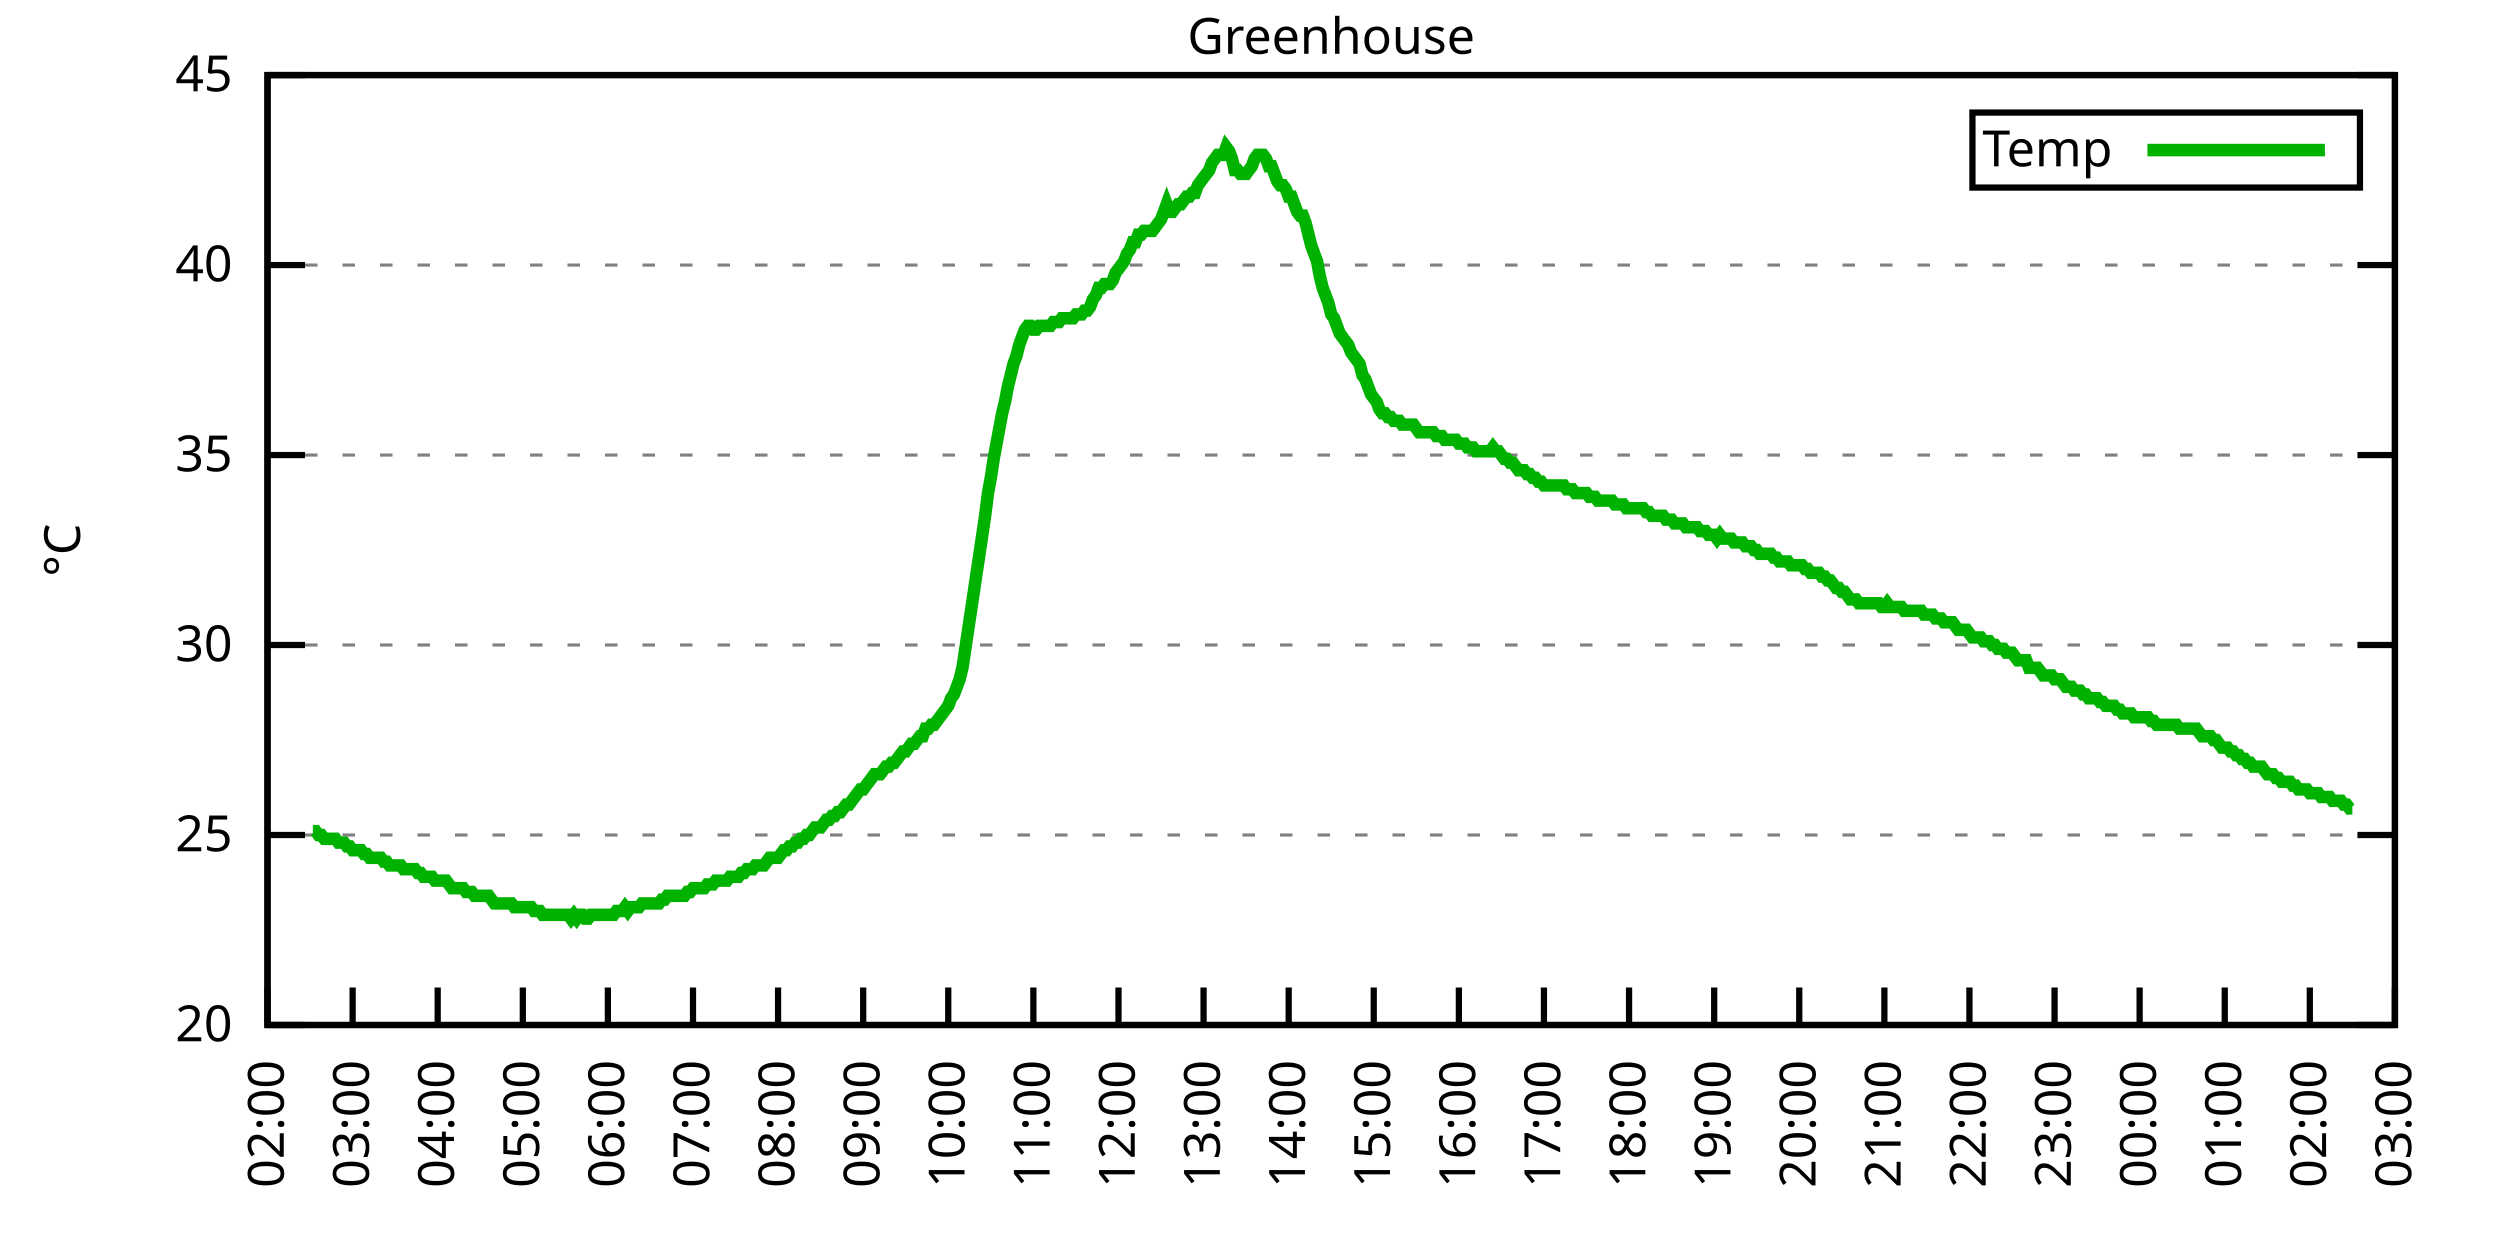
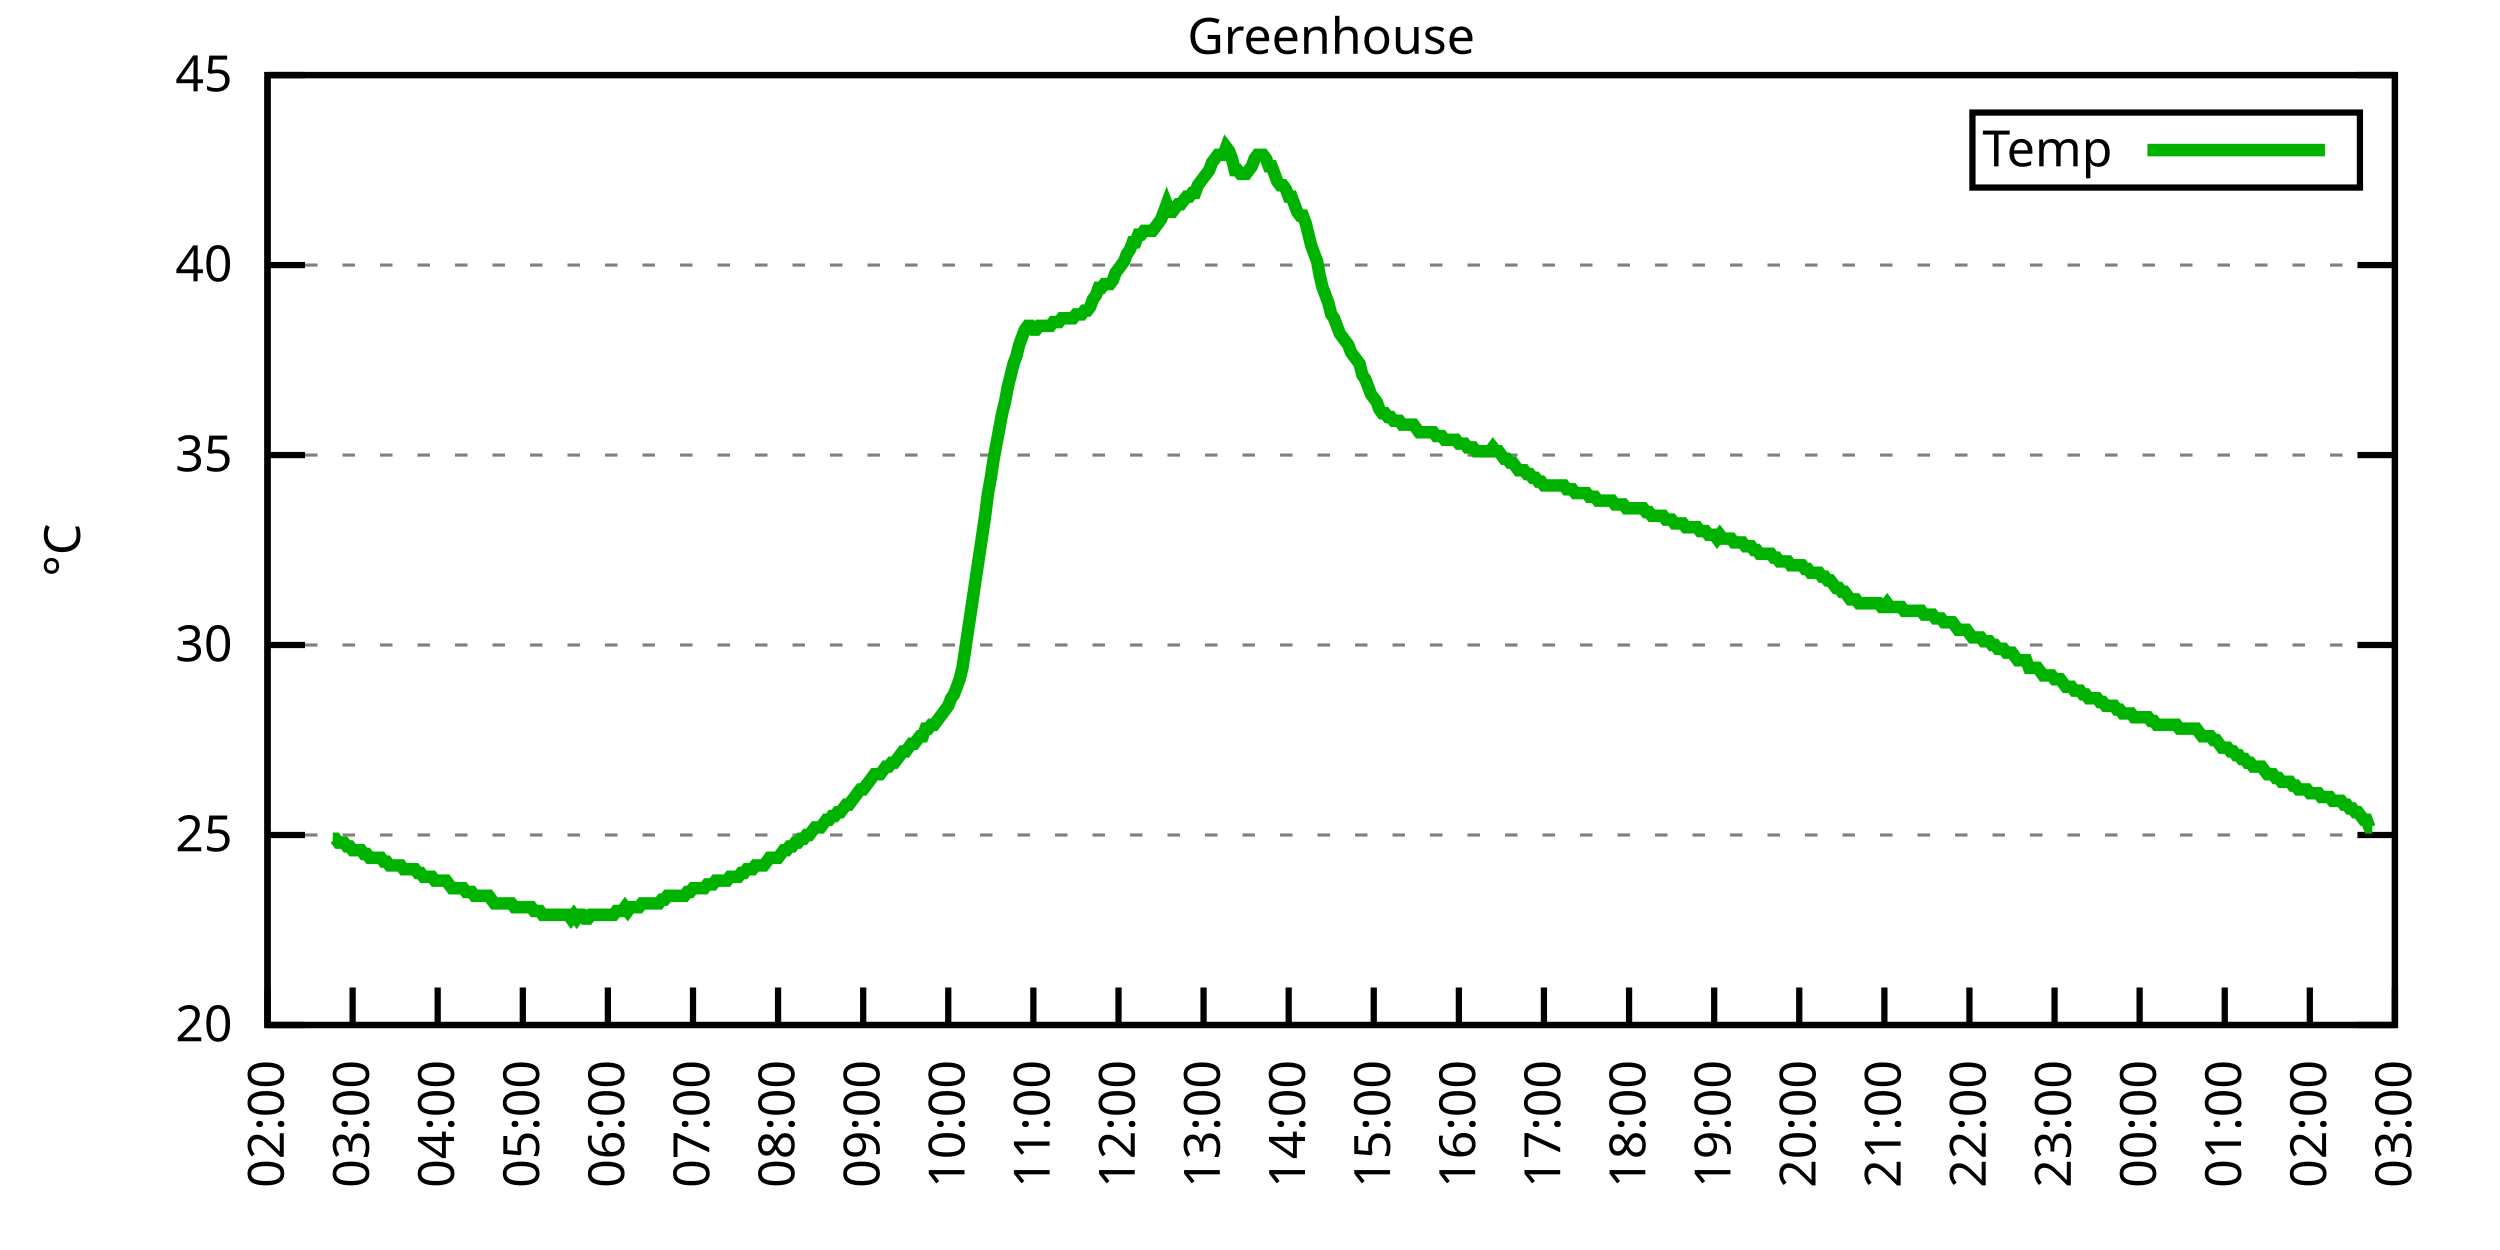
<svg xmlns="http://www.w3.org/2000/svg" xmlns:xlink="http://www.w3.org/1999/xlink" width="400" height="200" viewBox="0 0 400 200">
  <g id="gnuplot_canvas">
    <rect x="0" y="0" width="400" height="200" fill="none" />
    <defs>
      <circle id="gpDot" r="0.5" stroke-width="0.5" stroke="currentColor" />
      <path id="gpPt0" stroke-width="0.333" stroke="currentColor" d="M-1,0 h2 M0,-1 v2" />
      <path id="gpPt1" stroke-width="0.333" stroke="currentColor" d="M-1,-1 L1,1 M1,-1 L-1,1" />
      <path id="gpPt2" stroke-width="0.333" stroke="currentColor" d="M-1,0 L1,0 M0,-1 L0,1 M-1,-1 L1,1 M-1,1 L1,-1" />
      <rect id="gpPt3" stroke-width="0.333" stroke="currentColor" x="-1" y="-1" width="2" height="2" />
      <rect id="gpPt4" stroke-width="0.333" stroke="currentColor" fill="currentColor" x="-1" y="-1" width="2" height="2" />
      <circle id="gpPt5" stroke-width="0.333" stroke="currentColor" cx="0" cy="0" r="1" />
      <use xlink:href="#gpPt5" id="gpPt6" fill="currentColor" stroke="none" />
      <path id="gpPt7" stroke-width="0.333" stroke="currentColor" d="M0,-1.33 L-1.33,0.67 L1.33,0.67 z" />
      <use xlink:href="#gpPt7" id="gpPt8" fill="currentColor" stroke="none" />
      <use xlink:href="#gpPt7" id="gpPt9" stroke="currentColor" transform="rotate(180)" />
      <use xlink:href="#gpPt9" id="gpPt10" fill="currentColor" stroke="none" />
      <use xlink:href="#gpPt3" id="gpPt11" stroke="currentColor" transform="rotate(45)" />
      <use xlink:href="#gpPt11" id="gpPt12" fill="currentColor" stroke="none" />
      <path id="gpPt13" stroke-width="0.333" stroke="currentColor" d="M0,1.330 L1.265,0.411 L0.782,-1.067 L-0.782,-1.076 L-1.265,0.411 z" />
      <use xlink:href="#gpPt13" id="gpPt14" fill="currentColor" stroke="none" />
      <filter id="textbox" filterUnits="objectBoundingBox" x="0" y="0" height="1" width="1">
        <feFlood flood-color="white" flood-opacity="1" result="bgnd" />
        <feComposite in="SourceGraphic" in2="bgnd" operator="atop" />
      </filter>
      <filter id="greybox" filterUnits="objectBoundingBox" x="0" y="0" height="1" width="1">
        <feFlood flood-color="lightgrey" flood-opacity="1" result="grey" />
        <feComposite in="SourceGraphic" in2="grey" operator="atop" />
      </filter>
    </defs>
    <g fill="none" color="white" stroke="currentColor" stroke-width="1.00" stroke-linecap="butt" stroke-linejoin="miter">
</g>
    <g fill="none" color="black" stroke="currentColor" stroke-width="1.00" stroke-linecap="butt" stroke-linejoin="miter">
      <g stroke="none" shape-rendering="crispEdges">
        <polygon fill="rgb(255, 255, 255)" points="42.80,164.00 383.18,164.00 383.18,12.02 42.80,12.02 " />
      </g>
    </g>
    <g fill="none" color="black" stroke="currentColor" stroke-width="1.00" stroke-linecap="butt" stroke-linejoin="miter">
</g>
    <g fill="none" color="black" stroke="black" stroke-width="0.50" stroke-linecap="butt" stroke-linejoin="miter">
</g>
    <g fill="none" color="gray" stroke="currentColor" stroke-width="0.50" stroke-linecap="butt" stroke-linejoin="miter">
      <path stroke="gray" stroke-dasharray="2,4" class="gridline" d="M42.80,164.00 L383.19,164.00  " />
    </g>
    <g fill="none" color="gray" stroke="gray" stroke-width="1.00" stroke-linecap="butt" stroke-linejoin="miter">
</g>
    <g fill="none" color="black" stroke="currentColor" stroke-width="1.00" stroke-linecap="butt" stroke-linejoin="miter">
      <path stroke="black" d="M42.80,164.00 L48.80,164.00 M383.19,164.00 L377.19,164.00  " />
      <g transform="translate(37.20,166.60)" stroke="none" fill="black" font-family="Sans" font-size="8.00" text-anchor="end">
        <text>
          <tspan font-family="Sans"> 20</tspan>
        </text>
      </g>
    </g>
    <g fill="none" color="black" stroke="currentColor" stroke-width="1.00" stroke-linecap="butt" stroke-linejoin="miter">
</g>
    <g fill="none" color="black" stroke="black" stroke-width="0.50" stroke-linecap="butt" stroke-linejoin="miter">
</g>
    <g fill="none" color="gray" stroke="currentColor" stroke-width="0.50" stroke-linecap="butt" stroke-linejoin="miter">
      <path stroke="gray" stroke-dasharray="2,4" class="gridline" d="M42.80,133.60 L383.19,133.60  " />
    </g>
    <g fill="none" color="gray" stroke="gray" stroke-width="1.00" stroke-linecap="butt" stroke-linejoin="miter">
</g>
    <g fill="none" color="black" stroke="currentColor" stroke-width="1.00" stroke-linecap="butt" stroke-linejoin="miter">
      <path stroke="black" d="M42.80,133.60 L48.80,133.60 M383.19,133.60 L377.19,133.60  " />
      <g transform="translate(37.20,136.20)" stroke="none" fill="black" font-family="Sans" font-size="8.00" text-anchor="end">
        <text>
          <tspan font-family="Sans"> 25</tspan>
        </text>
      </g>
    </g>
    <g fill="none" color="black" stroke="currentColor" stroke-width="1.00" stroke-linecap="butt" stroke-linejoin="miter">
</g>
    <g fill="none" color="black" stroke="black" stroke-width="0.50" stroke-linecap="butt" stroke-linejoin="miter">
</g>
    <g fill="none" color="gray" stroke="currentColor" stroke-width="0.50" stroke-linecap="butt" stroke-linejoin="miter">
      <path stroke="gray" stroke-dasharray="2,4" class="gridline" d="M42.80,103.20 L383.19,103.20  " />
    </g>
    <g fill="none" color="gray" stroke="gray" stroke-width="1.00" stroke-linecap="butt" stroke-linejoin="miter">
</g>
    <g fill="none" color="black" stroke="currentColor" stroke-width="1.00" stroke-linecap="butt" stroke-linejoin="miter">
      <path stroke="black" d="M42.80,103.20 L48.80,103.20 M383.19,103.20 L377.19,103.20  " />
      <g transform="translate(37.20,105.80)" stroke="none" fill="black" font-family="Sans" font-size="8.00" text-anchor="end">
        <text>
          <tspan font-family="Sans"> 30</tspan>
        </text>
      </g>
    </g>
    <g fill="none" color="black" stroke="currentColor" stroke-width="1.00" stroke-linecap="butt" stroke-linejoin="miter">
</g>
    <g fill="none" color="black" stroke="black" stroke-width="0.50" stroke-linecap="butt" stroke-linejoin="miter">
</g>
    <g fill="none" color="gray" stroke="currentColor" stroke-width="0.50" stroke-linecap="butt" stroke-linejoin="miter">
      <path stroke="gray" stroke-dasharray="2,4" class="gridline" d="M42.80,72.81 L383.19,72.81  " />
    </g>
    <g fill="none" color="gray" stroke="gray" stroke-width="1.00" stroke-linecap="butt" stroke-linejoin="miter">
</g>
    <g fill="none" color="black" stroke="currentColor" stroke-width="1.00" stroke-linecap="butt" stroke-linejoin="miter">
      <path stroke="black" d="M42.80,72.81 L48.80,72.81 M383.19,72.81 L377.19,72.81  " />
      <g transform="translate(37.20,75.41)" stroke="none" fill="black" font-family="Sans" font-size="8.00" text-anchor="end">
        <text>
          <tspan font-family="Sans"> 35</tspan>
        </text>
      </g>
    </g>
    <g fill="none" color="black" stroke="currentColor" stroke-width="1.00" stroke-linecap="butt" stroke-linejoin="miter">
</g>
    <g fill="none" color="black" stroke="black" stroke-width="0.50" stroke-linecap="butt" stroke-linejoin="miter">
</g>
    <g fill="none" color="gray" stroke="currentColor" stroke-width="0.50" stroke-linecap="butt" stroke-linejoin="miter">
      <path stroke="gray" stroke-dasharray="2,4" class="gridline" d="M42.80,42.41 L383.19,42.41  " />
    </g>
    <g fill="none" color="gray" stroke="gray" stroke-width="1.00" stroke-linecap="butt" stroke-linejoin="miter">
</g>
    <g fill="none" color="black" stroke="currentColor" stroke-width="1.00" stroke-linecap="butt" stroke-linejoin="miter">
      <path stroke="black" d="M42.80,42.41 L48.80,42.41 M383.19,42.41 L377.19,42.41  " />
      <g transform="translate(37.20,45.01)" stroke="none" fill="black" font-family="Sans" font-size="8.00" text-anchor="end">
        <text>
          <tspan font-family="Sans"> 40</tspan>
        </text>
      </g>
    </g>
    <g fill="none" color="black" stroke="currentColor" stroke-width="1.00" stroke-linecap="butt" stroke-linejoin="miter">
</g>
    <g fill="none" color="black" stroke="black" stroke-width="0.50" stroke-linecap="butt" stroke-linejoin="miter">
</g>
    <g fill="none" color="gray" stroke="currentColor" stroke-width="0.50" stroke-linecap="butt" stroke-linejoin="miter">
      <path stroke="gray" stroke-dasharray="2,4" class="gridline" d="M42.80,12.01 L383.19,12.01  " />
    </g>
    <g fill="none" color="gray" stroke="gray" stroke-width="1.00" stroke-linecap="butt" stroke-linejoin="miter">
</g>
    <g fill="none" color="black" stroke="currentColor" stroke-width="1.00" stroke-linecap="butt" stroke-linejoin="miter">
      <path stroke="black" d="M42.80,12.01 L48.80,12.01 M383.19,12.01 L377.19,12.01  " />
      <g transform="translate(37.20,14.61)" stroke="none" fill="black" font-family="Sans" font-size="8.00" text-anchor="end">
        <text>
          <tspan font-family="Sans"> 45</tspan>
        </text>
      </g>
    </g>
    <g fill="none" color="black" stroke="currentColor" stroke-width="1.00" stroke-linecap="butt" stroke-linejoin="miter">
      <path stroke="black" d="M42.80,164.00 L42.80,158.00  " />
      <g transform="translate(45.40,169.60) rotate(270.00)" stroke="none" fill="black" font-family="Sans" font-size="8.00" text-anchor="end">
        <text>
          <tspan font-family="Sans">02:00</tspan>
        </text>
      </g>
    </g>
    <g fill="none" color="black" stroke="currentColor" stroke-width="1.00" stroke-linecap="butt" stroke-linejoin="miter">
      <path stroke="black" d="M56.42,164.00 L56.42,158.00  " />
      <g transform="translate(59.02,169.60) rotate(270.00)" stroke="none" fill="black" font-family="Sans" font-size="8.00" text-anchor="end">
        <text>
          <tspan font-family="Sans">03:00</tspan>
        </text>
      </g>
    </g>
    <g fill="none" color="black" stroke="currentColor" stroke-width="1.00" stroke-linecap="butt" stroke-linejoin="miter">
      <path stroke="black" d="M70.03,164.00 L70.03,158.00  " />
      <g transform="translate(72.63,169.60) rotate(270.00)" stroke="none" fill="black" font-family="Sans" font-size="8.00" text-anchor="end">
        <text>
          <tspan font-family="Sans">04:00</tspan>
        </text>
      </g>
    </g>
    <g fill="none" color="black" stroke="currentColor" stroke-width="1.00" stroke-linecap="butt" stroke-linejoin="miter">
      <path stroke="black" d="M83.65,164.00 L83.65,158.00  " />
      <g transform="translate(86.25,169.60) rotate(270.00)" stroke="none" fill="black" font-family="Sans" font-size="8.00" text-anchor="end">
        <text>
          <tspan font-family="Sans">05:00</tspan>
        </text>
      </g>
    </g>
    <g fill="none" color="black" stroke="currentColor" stroke-width="1.00" stroke-linecap="butt" stroke-linejoin="miter">
      <path stroke="black" d="M97.26,164.00 L97.26,158.00  " />
      <g transform="translate(99.86,169.60) rotate(270.00)" stroke="none" fill="black" font-family="Sans" font-size="8.00" text-anchor="end">
        <text>
          <tspan font-family="Sans">06:00</tspan>
        </text>
      </g>
    </g>
    <g fill="none" color="black" stroke="currentColor" stroke-width="1.00" stroke-linecap="butt" stroke-linejoin="miter">
      <path stroke="black" d="M110.88,164.00 L110.88,158.00  " />
      <g transform="translate(113.48,169.60) rotate(270.00)" stroke="none" fill="black" font-family="Sans" font-size="8.00" text-anchor="end">
        <text>
          <tspan font-family="Sans">07:00</tspan>
        </text>
      </g>
    </g>
    <g fill="none" color="black" stroke="currentColor" stroke-width="1.00" stroke-linecap="butt" stroke-linejoin="miter">
      <path stroke="black" d="M124.49,164.00 L124.49,158.00  " />
      <g transform="translate(127.09,169.60) rotate(270.00)" stroke="none" fill="black" font-family="Sans" font-size="8.00" text-anchor="end">
        <text>
          <tspan font-family="Sans">08:00</tspan>
        </text>
      </g>
    </g>
    <g fill="none" color="black" stroke="currentColor" stroke-width="1.00" stroke-linecap="butt" stroke-linejoin="miter">
      <path stroke="black" d="M138.11,164.00 L138.11,158.00  " />
      <g transform="translate(140.71,169.60) rotate(270.00)" stroke="none" fill="black" font-family="Sans" font-size="8.00" text-anchor="end">
        <text>
          <tspan font-family="Sans">09:00</tspan>
        </text>
      </g>
    </g>
    <g fill="none" color="black" stroke="currentColor" stroke-width="1.00" stroke-linecap="butt" stroke-linejoin="miter">
      <path stroke="black" d="M151.72,164.00 L151.72,158.00  " />
      <g transform="translate(154.32,169.60) rotate(270.00)" stroke="none" fill="black" font-family="Sans" font-size="8.00" text-anchor="end">
        <text>
          <tspan font-family="Sans">10:00</tspan>
        </text>
      </g>
    </g>
    <g fill="none" color="black" stroke="currentColor" stroke-width="1.00" stroke-linecap="butt" stroke-linejoin="miter">
      <path stroke="black" d="M165.34,164.00 L165.34,158.00  " />
      <g transform="translate(167.94,169.60) rotate(270.00)" stroke="none" fill="black" font-family="Sans" font-size="8.00" text-anchor="end">
        <text>
          <tspan font-family="Sans">11:00</tspan>
        </text>
      </g>
    </g>
    <g fill="none" color="black" stroke="currentColor" stroke-width="1.00" stroke-linecap="butt" stroke-linejoin="miter">
      <path stroke="black" d="M178.96,164.00 L178.96,158.00  " />
      <g transform="translate(181.56,169.60) rotate(270.00)" stroke="none" fill="black" font-family="Sans" font-size="8.00" text-anchor="end">
        <text>
          <tspan font-family="Sans">12:00</tspan>
        </text>
      </g>
    </g>
    <g fill="none" color="black" stroke="currentColor" stroke-width="1.00" stroke-linecap="butt" stroke-linejoin="miter">
      <path stroke="black" d="M192.57,164.00 L192.57,158.00  " />
      <g transform="translate(195.17,169.60) rotate(270.00)" stroke="none" fill="black" font-family="Sans" font-size="8.00" text-anchor="end">
        <text>
          <tspan font-family="Sans">13:00</tspan>
        </text>
      </g>
    </g>
    <g fill="none" color="black" stroke="currentColor" stroke-width="1.00" stroke-linecap="butt" stroke-linejoin="miter">
      <path stroke="black" d="M206.19,164.00 L206.19,158.00  " />
      <g transform="translate(208.79,169.60) rotate(270.00)" stroke="none" fill="black" font-family="Sans" font-size="8.00" text-anchor="end">
        <text>
          <tspan font-family="Sans">14:00</tspan>
        </text>
      </g>
    </g>
    <g fill="none" color="black" stroke="currentColor" stroke-width="1.00" stroke-linecap="butt" stroke-linejoin="miter">
      <path stroke="black" d="M219.80,164.00 L219.80,158.00  " />
      <g transform="translate(222.40,169.60) rotate(270.00)" stroke="none" fill="black" font-family="Sans" font-size="8.00" text-anchor="end">
        <text>
          <tspan font-family="Sans">15:00</tspan>
        </text>
      </g>
    </g>
    <g fill="none" color="black" stroke="currentColor" stroke-width="1.00" stroke-linecap="butt" stroke-linejoin="miter">
      <path stroke="black" d="M233.42,164.00 L233.42,158.00  " />
      <g transform="translate(236.02,169.60) rotate(270.00)" stroke="none" fill="black" font-family="Sans" font-size="8.00" text-anchor="end">
        <text>
          <tspan font-family="Sans">16:00</tspan>
        </text>
      </g>
    </g>
    <g fill="none" color="black" stroke="currentColor" stroke-width="1.00" stroke-linecap="butt" stroke-linejoin="miter">
      <path stroke="black" d="M247.03,164.00 L247.03,158.00  " />
      <g transform="translate(249.63,169.60) rotate(270.00)" stroke="none" fill="black" font-family="Sans" font-size="8.00" text-anchor="end">
        <text>
          <tspan font-family="Sans">17:00</tspan>
        </text>
      </g>
    </g>
    <g fill="none" color="black" stroke="currentColor" stroke-width="1.00" stroke-linecap="butt" stroke-linejoin="miter">
      <path stroke="black" d="M260.65,164.00 L260.65,158.00  " />
      <g transform="translate(263.25,169.60) rotate(270.00)" stroke="none" fill="black" font-family="Sans" font-size="8.00" text-anchor="end">
        <text>
          <tspan font-family="Sans">18:00</tspan>
        </text>
      </g>
    </g>
    <g fill="none" color="black" stroke="currentColor" stroke-width="1.00" stroke-linecap="butt" stroke-linejoin="miter">
      <path stroke="black" d="M274.27,164.00 L274.27,158.00  " />
      <g transform="translate(276.87,169.60) rotate(270.00)" stroke="none" fill="black" font-family="Sans" font-size="8.00" text-anchor="end">
        <text>
          <tspan font-family="Sans">19:00</tspan>
        </text>
      </g>
    </g>
    <g fill="none" color="black" stroke="currentColor" stroke-width="1.00" stroke-linecap="butt" stroke-linejoin="miter">
      <path stroke="black" d="M287.88,164.00 L287.88,158.00  " />
      <g transform="translate(290.48,169.60) rotate(270.00)" stroke="none" fill="black" font-family="Sans" font-size="8.00" text-anchor="end">
        <text>
          <tspan font-family="Sans">20:00</tspan>
        </text>
      </g>
    </g>
    <g fill="none" color="black" stroke="currentColor" stroke-width="1.00" stroke-linecap="butt" stroke-linejoin="miter">
      <path stroke="black" d="M301.50,164.00 L301.50,158.00  " />
      <g transform="translate(304.10,169.60) rotate(270.00)" stroke="none" fill="black" font-family="Sans" font-size="8.00" text-anchor="end">
        <text>
          <tspan font-family="Sans">21:00</tspan>
        </text>
      </g>
    </g>
    <g fill="none" color="black" stroke="currentColor" stroke-width="1.00" stroke-linecap="butt" stroke-linejoin="miter">
      <path stroke="black" d="M315.11,164.00 L315.11,158.00  " />
      <g transform="translate(317.71,169.60) rotate(270.00)" stroke="none" fill="black" font-family="Sans" font-size="8.00" text-anchor="end">
        <text>
          <tspan font-family="Sans">22:00</tspan>
        </text>
      </g>
    </g>
    <g fill="none" color="black" stroke="currentColor" stroke-width="1.00" stroke-linecap="butt" stroke-linejoin="miter">
      <path stroke="black" d="M328.73,164.00 L328.73,158.00  " />
      <g transform="translate(331.33,169.60) rotate(270.00)" stroke="none" fill="black" font-family="Sans" font-size="8.00" text-anchor="end">
        <text>
          <tspan font-family="Sans">23:00</tspan>
        </text>
      </g>
    </g>
    <g fill="none" color="black" stroke="currentColor" stroke-width="1.00" stroke-linecap="butt" stroke-linejoin="miter">
      <path stroke="black" d="M342.34,164.00 L342.34,158.00  " />
      <g transform="translate(344.94,169.60) rotate(270.00)" stroke="none" fill="black" font-family="Sans" font-size="8.00" text-anchor="end">
        <text>
          <tspan font-family="Sans">00:00</tspan>
        </text>
      </g>
    </g>
    <g fill="none" color="black" stroke="currentColor" stroke-width="1.00" stroke-linecap="butt" stroke-linejoin="miter">
      <path stroke="black" d="M355.96,164.00 L355.96,158.00  " />
      <g transform="translate(358.56,169.60) rotate(270.00)" stroke="none" fill="black" font-family="Sans" font-size="8.00" text-anchor="end">
        <text>
          <tspan font-family="Sans">01:00</tspan>
        </text>
      </g>
    </g>
    <g fill="none" color="black" stroke="currentColor" stroke-width="1.00" stroke-linecap="butt" stroke-linejoin="miter">
      <path stroke="black" d="M369.57,164.00 L369.57,158.00  " />
      <g transform="translate(372.17,169.60) rotate(270.00)" stroke="none" fill="black" font-family="Sans" font-size="8.00" text-anchor="end">
        <text>
          <tspan font-family="Sans">02:00</tspan>
        </text>
      </g>
    </g>
    <g fill="none" color="black" stroke="currentColor" stroke-width="1.00" stroke-linecap="butt" stroke-linejoin="miter">
      <path stroke="black" d="M383.19,164.00 L383.19,158.00  " />
      <g transform="translate(385.79,169.60) rotate(270.00)" stroke="none" fill="black" font-family="Sans" font-size="8.00" text-anchor="end">
        <text>
          <tspan font-family="Sans">03:00</tspan>
        </text>
      </g>
    </g>
    <g fill="none" color="black" stroke="currentColor" stroke-width="1.00" stroke-linecap="butt" stroke-linejoin="miter">
</g>
    <g fill="none" color="black" stroke="currentColor" stroke-width="1.00" stroke-linecap="butt" stroke-linejoin="miter">
      <path stroke="black" d="M42.80,12.01 L42.80,164.00 L383.19,164.00 L383.19,12.01 L42.80,12.01 Z  " />
    </g>
    <g fill="none" color="black" stroke="currentColor" stroke-width="1.00" stroke-linecap="butt" stroke-linejoin="miter">
</g>
    <g fill="none" color="black" stroke="currentColor" stroke-width="1.00" stroke-linecap="butt" stroke-linejoin="miter">
      <path stroke="black" d="M315.59,30.01 L315.59,18.01 L377.59,18.01 L377.59,30.01 L315.59,30.01 Z  " />
    </g>
    <g id="Greenhouse_plot_1">
      <g fill="none" color="white" stroke="black" stroke-width="2.00" stroke-linecap="butt" stroke-linejoin="miter">
</g>
      <g fill="none" color="black" stroke="currentColor" stroke-width="2.00" stroke-linecap="butt" stroke-linejoin="miter">
        <g transform="translate(337.99,26.61)" stroke="none" fill="black" font-family="Sans" font-size="8.00" text-anchor="end">
          <text>
            <tspan font-family="Sans">Temp</tspan>
          </text>
        </g>
      </g>
      <g fill="none" color="black" stroke="currentColor" stroke-width="2.00" stroke-linecap="butt" stroke-linejoin="miter">
-         <path stroke="rgb(  0, 178,   0)" d="M343.59,24.01 L371.99,24.01 M50.06,132.99 L50.52,132.99 L50.97,133.60 L51.42,133.60 L51.88,134.21 L52.33,134.21   L52.78,134.21 L53.24,134.21 L53.69,134.21 L54.15,134.82 L54.60,134.82 L55.05,134.82 L55.51,135.43 L55.96,135.43   L56.42,136.03 L56.87,136.03 L57.32,136.03 L57.78,136.03 L58.23,136.64 L58.68,136.64 L59.14,137.25 L59.59,137.25   L60.05,137.25 L60.50,137.25 L60.95,137.25 L61.41,137.86 L61.86,137.86 L62.32,138.47 L62.77,138.47 L63.22,138.47   L63.68,138.47 L64.13,138.47 L64.58,139.07 L65.04,139.07 L65.49,139.07 L65.95,139.07 L66.40,139.07 L66.85,139.68   L67.31,139.68 L67.76,140.29 L68.22,140.29 L68.67,140.29 L69.12,140.29 L69.58,140.90 L70.03,140.90 L70.49,140.90   L70.94,140.90 L71.39,140.90 L71.85,141.51 L72.30,142.11 L72.75,142.11 L73.21,142.11 L73.66,142.11 L74.12,142.11   L74.57,142.72 L75.02,142.72 L75.48,142.72 L75.93,143.33 L76.39,143.33 L76.84,143.33 L77.29,143.33 L77.75,143.33   L78.20,143.33 L78.65,143.94 L79.11,144.55 L79.56,144.55 L80.02,144.55 L80.47,144.55 L80.92,144.55 L81.38,144.55   L81.83,144.55 L82.29,145.15 L82.74,145.15 L83.19,145.15 L83.65,145.15 L84.10,145.15 L84.55,145.15 L85.01,145.15   L85.46,145.76 L85.92,145.76 L86.37,145.76 L86.82,146.37 L87.28,146.37 L87.73,146.37 L88.19,146.37 L88.64,146.37   L89.09,146.37 L89.55,146.37 L90.00,146.37 L90.45,146.37 L90.91,146.37 L91.36,146.98 L91.82,146.37 L92.27,146.98   L92.72,146.37 L93.18,146.37 L93.63,146.98 L94.09,146.98 L94.54,146.37 L94.99,146.37 L95.45,146.37 L95.90,146.37   L96.35,146.37 L96.81,146.37 L97.26,146.37 L97.72,146.37 L98.17,146.37 L98.62,145.76 L99.08,145.76 L99.53,145.76   L99.99,145.15 L100.44,145.76 L100.89,145.15 L101.35,145.15 L101.80,145.15 L102.25,145.15 L102.71,144.55 L103.16,144.55   L103.62,144.55 L104.07,144.55 L104.52,144.55 L104.98,144.55 L105.43,144.55 L105.89,143.94 L106.34,143.94 L106.79,143.33   L107.25,143.33 L107.70,143.33 L108.15,143.33 L108.61,143.33 L109.06,143.33 L109.52,143.33 L109.97,142.72 L110.42,142.72   L110.88,142.11 L111.33,142.11 L111.79,142.11 L112.24,142.11 L112.69,142.11 L113.15,141.51 L113.60,141.51 L114.05,141.51   L114.51,140.90 L114.96,140.90 L115.42,140.90 L115.87,140.90 L116.32,140.90 L116.78,140.29 L117.23,140.29 L117.69,140.29   L118.14,140.29 L118.59,139.68 L119.05,139.68 L119.50,139.07 L119.96,139.07 L120.41,139.07 L120.86,138.47 L121.32,138.47   L121.77,138.47 L122.22,138.47 L122.68,137.86 L123.13,137.25 L123.59,137.25 L124.04,137.25 L124.49,137.25 L124.95,136.64   L125.40,136.03 L125.86,136.03 L126.31,135.43 L126.76,135.43 L127.22,134.82 L127.67,134.82 L128.12,134.21 L128.58,134.21   L129.03,133.60 L129.49,133.60 L129.94,132.99 L130.39,132.39 L130.85,132.39 L131.30,132.39 L131.76,131.78 L132.21,131.17   L132.66,131.17 L133.12,130.56 L133.57,130.56 L134.02,129.95 L134.48,129.95 L134.93,129.35 L135.39,128.74 L135.84,128.74   L136.29,128.13 L136.75,127.52 L137.20,126.91 L137.66,126.31 L138.11,126.31 L138.56,125.70 L139.02,125.09 L139.47,124.48   L139.92,123.87 L140.38,123.87 L140.83,123.87 L141.29,123.27 L141.74,122.66 L142.19,122.66 L142.65,122.05 L143.10,122.05   L143.56,121.44 L144.01,120.83 L144.46,120.23 L144.92,120.23 L145.37,119.62 L145.82,119.01 L146.28,119.01 L146.73,118.40   L147.19,117.80 L147.64,117.80 L148.09,116.58 L148.55,116.58 L149.00,115.97 L149.46,115.97 L149.91,115.36 L150.36,114.76   L150.82,114.15 L151.27,113.54 L151.72,112.93 L152.18,111.72 L152.63,111.11 L153.09,109.89 L153.54,108.68 L153.99,106.85   L154.45,103.81 L154.90,100.77 L155.36,97.73 L155.81,94.69 L156.26,91.65 L156.72,88.61 L157.17,85.57 L157.62,82.53   L158.08,78.89 L158.53,76.45 L158.99,73.41 L159.44,70.98 L159.89,68.55 L160.35,66.12 L160.80,64.29 L161.26,61.86   L161.71,60.04 L162.16,58.21 L162.62,57.00 L163.07,55.18 L163.52,53.96 L163.98,52.74 L164.43,52.14 L164.89,52.14   L165.34,52.74 L165.79,52.74 L166.25,52.14 L166.70,52.14 L167.16,52.14 L167.61,52.14 L168.06,52.14 L168.52,51.53   L168.97,51.53 L169.43,51.53 L169.88,50.92 L170.33,50.92 L170.79,50.92 L171.24,50.92 L171.69,50.92 L172.15,50.31   L172.60,50.31 L173.06,50.31 L173.51,49.70 L173.96,49.70 L174.42,49.10 L174.87,47.88 L175.33,47.27 L175.78,46.06   L176.23,46.06 L176.69,45.45 L177.14,45.45 L177.59,45.45 L178.05,44.84 L178.50,43.62 L178.96,43.02 L179.41,42.41   L179.86,41.80 L180.32,40.58 L180.77,39.98 L181.23,38.76 L181.68,38.76 L182.13,37.54 L182.59,37.54 L183.04,36.94   L183.49,36.94 L183.95,36.94 L184.40,36.94 L184.86,36.33 L185.31,35.72 L185.76,35.11 L186.22,33.90 L186.67,32.68   L187.13,33.90 L187.58,33.90 L188.03,33.29 L188.49,32.68 L188.94,32.68 L189.39,32.07 L189.85,31.46 L190.30,31.46   L190.76,30.86 L191.21,30.86 L191.66,29.64 L192.12,29.03 L192.57,28.42 L193.03,27.82 L193.48,27.21 L193.93,25.99   L194.39,25.39 L194.84,24.78 L195.29,24.78 L195.75,24.78 L196.20,23.56 L196.66,24.17 L197.11,25.39 L197.56,27.21   L198.02,27.21 L198.47,27.82 L198.93,27.82 L199.38,27.82 L199.83,27.21 L200.29,26.60 L200.74,25.39 L201.19,24.78   L201.65,24.78 L202.10,24.78 L202.56,25.39 L203.01,26.60 L203.46,26.60 L203.92,27.82 L204.37,29.03 L204.83,29.64   L205.28,29.64 L205.73,30.25 L206.19,31.46 L206.64,31.46 L207.09,32.68 L207.55,33.90 L208.00,34.50 L208.46,34.50   L208.91,35.72 L209.36,37.54 L209.82,39.37 L210.27,40.58 L210.73,41.80 L211.18,44.23 L211.63,46.06 L212.09,47.27   L212.54,48.49 L213.00,50.31 L213.45,50.92 L213.90,52.14 L214.36,53.35 L214.81,53.96 L215.26,54.57 L215.72,55.18   L216.17,56.39 L216.63,57.00 L217.08,57.61 L217.53,58.21 L217.99,60.04 L218.44,60.65 L218.90,61.86 L219.35,63.08   L219.80,63.69 L220.26,64.29 L220.71,65.51 L221.16,66.12 L221.62,66.12 L222.07,66.73 L222.53,66.73 L222.98,67.33   L223.43,67.33 L223.89,67.33 L224.34,67.94 L224.80,67.94 L225.25,67.94 L225.70,67.94 L226.16,67.94 L226.61,68.55   L227.06,69.16 L227.52,69.16 L227.97,69.16 L228.43,69.16 L228.88,69.16 L229.33,69.16 L229.79,69.77 L230.24,69.77   L230.70,69.77 L231.15,70.37 L231.60,70.37 L232.06,70.37 L232.51,70.37 L232.96,70.37 L233.42,70.98 L233.87,70.98   L234.33,70.98 L234.78,71.59 L235.23,71.59 L235.69,71.59 L236.14,72.20 L236.60,72.20 L237.05,72.20 L237.50,72.20   L237.96,72.20 L238.41,72.20 L238.86,71.59 L239.32,72.20 L239.77,72.20 L240.23,72.81 L240.68,73.41 L241.13,73.41   L241.59,74.02 L242.04,74.02 L242.50,74.63 L242.95,75.24 L243.40,75.24 L243.86,75.24 L244.31,75.85 L244.76,75.85   L245.22,76.45 L245.67,76.45 L246.13,77.06 L246.58,77.06 L247.03,77.67 L247.49,77.67 L247.94,77.67 L248.40,77.67   L248.85,77.67 L249.30,77.67 L249.76,77.67 L250.21,77.67 L250.66,78.28 L251.12,78.28 L251.57,78.28 L252.03,78.89   L252.48,78.89 L252.93,78.89 L253.39,78.89 L253.84,78.89 L254.30,79.49 L254.75,79.49 L255.20,79.49 L255.66,80.10   L256.11,80.10 L256.56,80.10 L257.02,80.10 L257.47,80.10 L257.93,80.10 L258.38,80.71 L258.83,80.71 L259.29,80.71   L259.74,80.71 L260.20,81.32 L260.65,81.32 L261.10,81.32 L261.56,81.32 L262.01,81.32 L262.47,81.32 L262.92,81.32   L263.37,81.93 L263.83,81.93 L264.28,82.53 L264.73,82.53 L265.19,82.53 L265.64,82.53 L266.10,82.53 L266.55,83.14   L267.00,83.14 L267.46,83.14 L267.91,83.75 L268.37,83.75 L268.82,83.75 L269.27,83.75 L269.73,84.36 L270.18,84.36   L270.63,84.36 L271.09,84.36 L271.54,84.36 L272.00,84.97 L272.45,84.97 L272.90,84.97 L273.36,85.57 L273.81,85.57   L274.27,85.57 L274.72,86.18 L275.17,85.57 L275.63,86.18 L276.08,86.18 L276.53,86.18 L276.99,86.18 L277.44,86.79   L277.90,86.79 L278.35,86.79 L278.80,86.79 L279.26,87.40 L279.71,87.40 L280.17,87.40 L280.62,88.00 L281.07,88.00   L281.53,88.61 L281.98,88.61 L282.43,88.61 L282.89,88.61 L283.34,88.61 L283.80,89.22 L284.25,89.22 L284.70,89.83   L285.16,89.83 L285.61,89.83 L286.07,89.83 L286.52,90.44 L286.97,90.44 L287.43,90.44 L287.88,90.44 L288.33,90.44   L288.79,91.04 L289.24,91.04 L289.70,91.65 L290.15,91.65 L290.60,91.65 L291.06,91.65 L291.51,92.26 L291.97,92.26   L292.42,92.87 L292.87,92.87 L293.33,93.48 L293.78,94.08 L294.23,94.08 L294.69,94.69 L295.14,94.69 L295.60,95.30   L296.05,95.91 L296.50,95.91 L296.96,95.91 L297.41,96.52 L297.87,96.52 L298.32,96.52 L298.77,96.52 L299.23,96.52   L299.68,96.52 L300.13,96.52 L300.59,96.52 L301.04,97.12 L301.50,97.12 L301.95,96.52 L302.40,97.12 L302.86,97.12   L303.31,97.12 L303.77,97.12 L304.22,97.12 L304.67,97.73 L305.13,97.73 L305.58,97.73 L306.03,97.73 L306.49,97.73   L306.94,97.73 L307.40,97.73 L307.85,98.34 L308.30,98.34 L308.76,98.34 L309.21,98.34 L309.67,98.95 L310.12,98.95   L310.57,98.95 L311.03,99.56 L311.48,99.56 L311.94,99.56 L312.39,99.56 L312.84,100.16 L313.30,100.77 L313.75,100.77   L314.20,100.77 L314.66,100.77 L315.11,101.38 L315.57,101.99 L316.02,101.99 L316.47,101.99 L316.93,101.99 L317.38,102.60   L317.84,102.60 L318.29,102.60 L318.74,103.20 L319.20,103.20 L319.65,103.81 L320.10,103.81 L320.56,103.81 L321.01,104.42   L321.47,104.42 L321.92,104.42 L322.37,105.03 L322.83,105.64 L323.28,105.64 L323.74,105.64 L324.19,105.64 L324.64,106.85   L325.10,106.85 L325.55,106.85 L326.00,106.85 L326.46,107.46 L326.91,108.07 L327.37,108.07 L327.82,108.07 L328.27,108.07   L328.73,108.68 L329.18,108.68 L329.64,108.68 L330.09,109.28 L330.54,109.89 L331.00,109.89 L331.45,109.89 L331.90,110.50   L332.36,110.50 L332.81,110.50 L333.27,111.11 L333.72,111.11 L334.17,111.72 L334.63,111.72 L335.08,111.72 L335.54,111.72   L335.99,112.32 L336.44,112.32 L336.90,112.93 L337.35,112.93 L337.80,112.93 L338.26,112.93 L338.71,113.54 L339.17,113.54   L339.62,114.15 L340.07,114.15 L340.53,114.15 L340.98,114.15 L341.44,114.76 L341.89,114.76 L342.34,114.76 L342.80,114.76   L343.25,114.76 L343.70,114.76 L344.16,115.36 L344.61,115.36 L345.07,115.97 L345.52,115.97 L345.97,115.97 L346.43,115.97   L346.88,115.97 L347.34,115.97 L347.79,115.97 L348.24,115.97 L348.70,116.58 L349.15,116.58 L349.60,116.58 L350.06,116.58   L350.51,116.58 L350.97,116.58 L351.42,116.58 L351.87,117.19 L352.33,117.80 L352.78,117.80 L353.24,117.80 L353.69,117.80   L354.14,118.40 L354.60,118.40 L355.05,119.01 L355.50,119.62 L355.96,119.62 L356.41,119.62 L356.87,120.23 L357.32,120.23   L357.77,120.83 L358.23,120.83 L358.68,121.44 L359.14,121.44 L359.59,122.05 L360.04,122.05 L360.50,122.66 L360.95,122.66   L361.41,122.66 L361.86,122.66 L362.31,123.27 L362.77,123.87 L363.22,123.87 L363.67,123.87 L364.13,124.48 L364.58,124.48   L365.04,125.09 L365.49,125.09 L365.94,125.09 L366.40,125.09 L366.85,125.70 L367.31,125.70 L367.76,126.31 L368.21,126.31   L368.67,126.31 L369.12,126.31 L369.57,126.91 L370.03,126.91 L370.48,126.91 L370.94,126.91 L371.39,127.52 L371.84,127.52   L372.30,127.52 L372.75,127.52 L373.21,128.13 L373.66,128.13 L374.11,128.13 L374.57,128.13 L375.02,128.74 L375.47,128.74   L375.93,129.35 L376.38,129.35  " />
+         <path stroke="rgb(  0, 178,   0)" d="M343.59,24.01 L371.99,24.01 M53.24,134.21 L53.69,134.21 L54.15,134.82 L54.60,134.82 L55.05,134.82 L55.51,135.43   L55.96,135.43 L56.42,136.03 L56.87,136.03 L57.32,136.03 L57.78,136.03 L58.23,136.64 L58.68,136.64 L59.14,137.25   L59.59,137.25 L60.05,137.25 L60.50,137.25 L60.95,137.25 L61.41,137.86 L61.86,137.86 L62.32,138.47 L62.77,138.47   L63.22,138.47 L63.68,138.47 L64.13,138.47 L64.58,139.07 L65.04,139.07 L65.49,139.07 L65.95,139.07 L66.40,139.07   L66.85,139.68 L67.31,139.68 L67.76,140.29 L68.22,140.29 L68.67,140.29 L69.12,140.29 L69.58,140.90 L70.03,140.90   L70.49,140.90 L70.94,140.90 L71.39,140.90 L71.85,141.51 L72.30,142.11 L72.75,142.11 L73.21,142.11 L73.66,142.11   L74.12,142.11 L74.57,142.72 L75.02,142.72 L75.48,142.72 L75.93,143.33 L76.39,143.33 L76.84,143.33 L77.29,143.33   L77.75,143.33 L78.20,143.33 L78.65,143.94 L79.11,144.55 L79.56,144.55 L80.02,144.55 L80.47,144.55 L80.92,144.55   L81.38,144.55 L81.83,144.55 L82.29,145.15 L82.74,145.15 L83.19,145.15 L83.65,145.15 L84.10,145.15 L84.55,145.15   L85.01,145.15 L85.46,145.76 L85.92,145.76 L86.37,145.76 L86.82,146.37 L87.28,146.37 L87.73,146.37 L88.19,146.37   L88.64,146.37 L89.09,146.37 L89.55,146.37 L90.00,146.37 L90.45,146.37 L90.91,146.37 L91.36,146.98 L91.82,146.37   L92.27,146.98 L92.72,146.37 L93.18,146.37 L93.63,146.98 L94.09,146.98 L94.54,146.37 L94.99,146.37 L95.45,146.37   L95.90,146.37 L96.35,146.37 L96.81,146.37 L97.26,146.37 L97.72,146.37 L98.17,146.37 L98.62,145.76 L99.08,145.76   L99.53,145.76 L99.99,145.15 L100.44,145.76 L100.89,145.15 L101.35,145.15 L101.80,145.15 L102.25,145.15 L102.71,144.55   L103.16,144.55 L103.62,144.55 L104.07,144.55 L104.52,144.55 L104.98,144.55 L105.43,144.55 L105.89,143.94 L106.34,143.94   L106.79,143.33 L107.25,143.33 L107.70,143.33 L108.15,143.33 L108.61,143.33 L109.06,143.33 L109.52,143.33 L109.97,142.72   L110.42,142.72 L110.88,142.11 L111.33,142.11 L111.79,142.11 L112.24,142.11 L112.69,142.11 L113.15,141.51 L113.60,141.51   L114.05,141.51 L114.51,140.90 L114.96,140.90 L115.42,140.90 L115.87,140.90 L116.32,140.90 L116.78,140.29 L117.23,140.29   L117.69,140.29 L118.14,140.29 L118.59,139.68 L119.05,139.68 L119.50,139.07 L119.96,139.07 L120.41,139.07 L120.86,138.47   L121.32,138.47 L121.77,138.47 L122.22,138.47 L122.68,137.86 L123.13,137.25 L123.59,137.25 L124.04,137.25 L124.49,137.25   L124.95,136.64 L125.40,136.03 L125.86,136.03 L126.31,135.43 L126.76,135.43 L127.22,134.82 L127.67,134.82 L128.12,134.21   L128.58,134.21 L129.03,133.60 L129.49,133.60 L129.94,132.99 L130.39,132.39 L130.85,132.39 L131.30,132.39 L131.76,131.78   L132.21,131.17 L132.66,131.17 L133.12,130.56 L133.57,130.56 L134.02,129.95 L134.48,129.95 L134.93,129.35 L135.39,128.74   L135.84,128.74 L136.29,128.13 L136.75,127.52 L137.20,126.91 L137.66,126.31 L138.11,126.31 L138.56,125.70 L139.02,125.09   L139.47,124.48 L139.92,123.87 L140.38,123.87 L140.83,123.87 L141.29,123.27 L141.74,122.66 L142.19,122.66 L142.65,122.05   L143.10,122.05 L143.56,121.44 L144.01,120.83 L144.46,120.23 L144.92,120.23 L145.37,119.62 L145.82,119.01 L146.28,119.01   L146.73,118.40 L147.19,117.80 L147.64,117.80 L148.09,116.58 L148.55,116.58 L149.00,115.97 L149.46,115.97 L149.91,115.36   L150.36,114.76 L150.82,114.15 L151.27,113.54 L151.72,112.93 L152.18,111.72 L152.63,111.11 L153.09,109.89 L153.54,108.68   L153.99,106.85 L154.45,103.81 L154.90,100.77 L155.36,97.73 L155.81,94.69 L156.26,91.65 L156.72,88.61 L157.17,85.57   L157.62,82.53 L158.08,78.89 L158.53,76.45 L158.99,73.41 L159.44,70.98 L159.89,68.55 L160.35,66.12 L160.80,64.29   L161.26,61.86 L161.71,60.04 L162.16,58.21 L162.62,57.00 L163.07,55.18 L163.52,53.96 L163.98,52.74 L164.43,52.14   L164.89,52.14 L165.34,52.74 L165.79,52.74 L166.25,52.14 L166.70,52.14 L167.16,52.14 L167.61,52.14 L168.06,52.14   L168.52,51.53 L168.97,51.53 L169.43,51.53 L169.88,50.92 L170.33,50.92 L170.79,50.92 L171.24,50.92 L171.69,50.92   L172.15,50.31 L172.60,50.31 L173.06,50.31 L173.51,49.70 L173.96,49.70 L174.42,49.10 L174.87,47.88 L175.33,47.27   L175.78,46.06 L176.23,46.06 L176.69,45.45 L177.14,45.45 L177.59,45.45 L178.05,44.84 L178.50,43.62 L178.96,43.02   L179.41,42.41 L179.86,41.80 L180.32,40.58 L180.77,39.98 L181.23,38.76 L181.68,38.76 L182.13,37.54 L182.59,37.54   L183.04,36.94 L183.49,36.94 L183.95,36.94 L184.40,36.94 L184.86,36.33 L185.31,35.72 L185.76,35.11 L186.22,33.90   L186.67,32.68 L187.13,33.90 L187.58,33.90 L188.03,33.29 L188.49,32.68 L188.94,32.68 L189.39,32.07 L189.85,31.46   L190.30,31.46 L190.76,30.86 L191.21,30.86 L191.66,29.64 L192.12,29.03 L192.57,28.42 L193.03,27.82 L193.48,27.21   L193.93,25.99 L194.39,25.39 L194.84,24.78 L195.29,24.78 L195.75,24.78 L196.20,23.56 L196.66,24.17 L197.11,25.39   L197.56,27.21 L198.02,27.21 L198.47,27.82 L198.93,27.82 L199.38,27.82 L199.83,27.21 L200.29,26.60 L200.74,25.39   L201.19,24.78 L201.65,24.78 L202.10,24.78 L202.56,25.39 L203.01,26.60 L203.46,26.60 L203.92,27.82 L204.37,29.03   L204.83,29.64 L205.28,29.64 L205.73,30.25 L206.19,31.46 L206.64,31.46 L207.09,32.68 L207.55,33.90 L208.00,34.50   L208.46,34.50 L208.91,35.72 L209.36,37.54 L209.82,39.37 L210.27,40.58 L210.73,41.80 L211.18,44.23 L211.63,46.06   L212.09,47.27 L212.54,48.49 L213.00,50.31 L213.45,50.92 L213.90,52.14 L214.36,53.35 L214.81,53.96 L215.26,54.57   L215.72,55.18 L216.17,56.39 L216.63,57.00 L217.08,57.61 L217.53,58.21 L217.99,60.04 L218.44,60.65 L218.90,61.86   L219.35,63.08 L219.80,63.69 L220.26,64.29 L220.71,65.51 L221.16,66.12 L221.62,66.12 L222.07,66.73 L222.53,66.73   L222.98,67.33 L223.43,67.33 L223.89,67.33 L224.34,67.94 L224.80,67.94 L225.25,67.94 L225.70,67.94 L226.16,67.94   L226.61,68.55 L227.06,69.16 L227.52,69.16 L227.97,69.16 L228.43,69.16 L228.88,69.16 L229.33,69.16 L229.79,69.77   L230.24,69.77 L230.70,69.77 L231.15,70.37 L231.60,70.37 L232.06,70.37 L232.51,70.37 L232.96,70.37 L233.42,70.98   L233.87,70.98 L234.33,70.98 L234.78,71.59 L235.23,71.59 L235.69,71.59 L236.14,72.20 L236.60,72.20 L237.05,72.20   L237.50,72.20 L237.96,72.20 L238.41,72.20 L238.86,71.59 L239.32,72.20 L239.77,72.20 L240.23,72.81 L240.68,73.41   L241.13,73.41 L241.59,74.02 L242.04,74.02 L242.50,74.63 L242.95,75.24 L243.40,75.24 L243.86,75.24 L244.31,75.85   L244.76,75.85 L245.22,76.45 L245.67,76.45 L246.13,77.06 L246.58,77.06 L247.03,77.67 L247.49,77.67 L247.94,77.67   L248.40,77.67 L248.85,77.67 L249.30,77.67 L249.76,77.67 L250.21,77.67 L250.66,78.28 L251.12,78.28 L251.57,78.28   L252.03,78.89 L252.48,78.89 L252.93,78.89 L253.39,78.89 L253.84,78.89 L254.30,79.49 L254.75,79.49 L255.20,79.49   L255.66,80.10 L256.11,80.10 L256.56,80.10 L257.02,80.10 L257.47,80.10 L257.93,80.10 L258.38,80.71 L258.83,80.71   L259.29,80.71 L259.74,80.71 L260.20,81.32 L260.65,81.32 L261.10,81.32 L261.56,81.32 L262.01,81.32 L262.47,81.32   L262.92,81.32 L263.37,81.93 L263.83,81.93 L264.28,82.53 L264.73,82.53 L265.19,82.53 L265.64,82.53 L266.10,82.53   L266.55,83.14 L267.00,83.14 L267.46,83.14 L267.91,83.75 L268.37,83.75 L268.82,83.75 L269.27,83.75 L269.73,84.36   L270.18,84.36 L270.63,84.36 L271.09,84.36 L271.54,84.36 L272.00,84.97 L272.45,84.97 L272.90,84.97 L273.36,85.57   L273.81,85.57 L274.27,85.57 L274.72,86.18 L275.17,85.57 L275.63,86.18 L276.08,86.18 L276.53,86.18 L276.99,86.18   L277.44,86.79 L277.90,86.79 L278.35,86.79 L278.80,86.79 L279.26,87.40 L279.71,87.40 L280.17,87.40 L280.62,88.00   L281.07,88.00 L281.53,88.61 L281.98,88.61 L282.43,88.61 L282.89,88.61 L283.34,88.61 L283.80,89.22 L284.25,89.22   L284.70,89.83 L285.16,89.83 L285.61,89.83 L286.07,89.83 L286.52,90.44 L286.97,90.44 L287.43,90.44 L287.88,90.44   L288.33,90.44 L288.79,91.04 L289.24,91.04 L289.70,91.65 L290.15,91.65 L290.60,91.65 L291.06,91.65 L291.51,92.26   L291.97,92.26 L292.42,92.87 L292.87,92.87 L293.33,93.48 L293.78,94.08 L294.23,94.08 L294.69,94.69 L295.14,94.69   L295.60,95.30 L296.05,95.91 L296.50,95.91 L296.96,95.91 L297.41,96.52 L297.87,96.52 L298.32,96.52 L298.77,96.52   L299.23,96.52 L299.68,96.52 L300.13,96.52 L300.59,96.52 L301.04,97.12 L301.50,97.12 L301.95,96.52 L302.40,97.12   L302.86,97.12 L303.31,97.12 L303.77,97.12 L304.22,97.12 L304.67,97.73 L305.13,97.73 L305.58,97.73 L306.03,97.73   L306.49,97.73 L306.94,97.73 L307.40,97.73 L307.85,98.34 L308.30,98.34 L308.76,98.34 L309.21,98.34 L309.67,98.95   L310.12,98.95 L310.57,98.95 L311.03,99.56 L311.48,99.56 L311.94,99.56 L312.39,99.56 L312.84,100.16 L313.30,100.77   L313.75,100.77 L314.20,100.77 L314.66,100.77 L315.11,101.38 L315.57,101.99 L316.02,101.99 L316.47,101.99 L316.93,101.99   L317.38,102.60 L317.84,102.60 L318.29,102.60 L318.74,103.20 L319.20,103.20 L319.65,103.81 L320.10,103.81 L320.56,103.81   L321.01,104.42 L321.47,104.42 L321.92,104.42 L322.37,105.03 L322.83,105.64 L323.28,105.64 L323.74,105.64 L324.19,105.64   L324.64,106.85 L325.10,106.85 L325.55,106.85 L326.00,106.85 L326.46,107.46 L326.91,108.07 L327.37,108.07 L327.82,108.07   L328.27,108.07 L328.73,108.68 L329.18,108.68 L329.64,108.68 L330.09,109.28 L330.54,109.89 L331.00,109.89 L331.45,109.89   L331.90,110.50 L332.36,110.50 L332.81,110.50 L333.27,111.11 L333.72,111.11 L334.17,111.72 L334.63,111.72 L335.08,111.72   L335.54,111.72 L335.99,112.32 L336.44,112.32 L336.90,112.93 L337.35,112.93 L337.80,112.93 L338.26,112.93 L338.71,113.54   L339.17,113.54 L339.62,114.15 L340.07,114.15 L340.53,114.15 L340.98,114.15 L341.44,114.76 L341.89,114.76 L342.34,114.76   L342.80,114.76 L343.25,114.76 L343.70,114.76 L344.16,115.36 L344.61,115.36 L345.07,115.97 L345.52,115.97 L345.97,115.97   L346.43,115.97 L346.88,115.97 L347.34,115.97 L347.79,115.97 L348.24,115.97 L348.70,116.58 L349.15,116.58 L349.60,116.58   L350.06,116.58 L350.51,116.58 L350.97,116.58 L351.42,116.58 L351.87,117.19 L352.33,117.80 L352.78,117.80 L353.24,117.80   L353.69,117.80 L354.14,118.40 L354.60,118.40 L355.05,119.01 L355.50,119.62 L355.96,119.62 L356.41,119.62 L356.87,120.23   L357.32,120.23 L357.77,120.83 L358.23,120.83 L358.68,121.44 L359.14,121.44 L359.59,122.05 L360.04,122.05 L360.50,122.66   L360.95,122.66 L361.41,122.66 L361.86,122.66 L362.31,123.27 L362.77,123.87 L363.22,123.87 L363.67,123.87 L364.13,124.48   L364.58,124.48 L365.04,125.09 L365.49,125.09 L365.94,125.09 L366.40,125.09 L366.85,125.70 L367.31,125.70 L367.76,126.31   L368.21,126.31 L368.67,126.31 L369.12,126.31 L369.57,126.91 L370.03,126.91 L370.48,126.91 L370.94,126.91 L371.39,127.52   L371.84,127.52 L372.30,127.52 L372.75,127.52 L373.21,128.13 L373.66,128.13 L374.11,128.13 L374.57,128.13 L375.02,128.74   L375.47,128.74 L375.93,129.35 L376.38,129.35 L376.84,129.95 L377.29,129.95 L377.74,130.56 L378.20,131.17 L378.65,131.17   L379.11,132.39 L379.56,132.39  " />
      </g>
    </g>
    <g fill="none" color="black" stroke="currentColor" stroke-width="2.00" stroke-linecap="butt" stroke-linejoin="miter">
</g>
    <g fill="none" color="black" stroke="black" stroke-width="1.00" stroke-linecap="butt" stroke-linejoin="miter">
</g>
    <g fill="none" color="black" stroke="currentColor" stroke-width="1.00" stroke-linecap="butt" stroke-linejoin="miter">
      <path stroke="black" d="M42.80,12.01 L42.80,164.00 L383.19,164.00 L383.19,12.01 L42.80,12.01 Z  " />
      <g transform="translate(12.80,88.01) rotate(270.00)" stroke="none" fill="black" font-family="Sans" font-size="8.00" text-anchor="middle">
        <text>
          <tspan font-family="Sans">°C</tspan>
        </text>
      </g>
    </g>
    <g fill="none" color="black" stroke="currentColor" stroke-width="1.00" stroke-linecap="butt" stroke-linejoin="miter">
</g>
    <g fill="none" color="black" stroke="currentColor" stroke-width="1.00" stroke-linecap="butt" stroke-linejoin="miter">
      <g transform="translate(212.99,8.61)" stroke="none" fill="black" font-family="Sans" font-size="8.00" text-anchor="middle">
        <text>
          <tspan font-family="Sans">Greenhouse</tspan>
        </text>
      </g>
    </g>
    <g fill="none" color="black" stroke="currentColor" stroke-width="1.00" stroke-linecap="butt" stroke-linejoin="miter">
</g>
  </g>
</svg>
